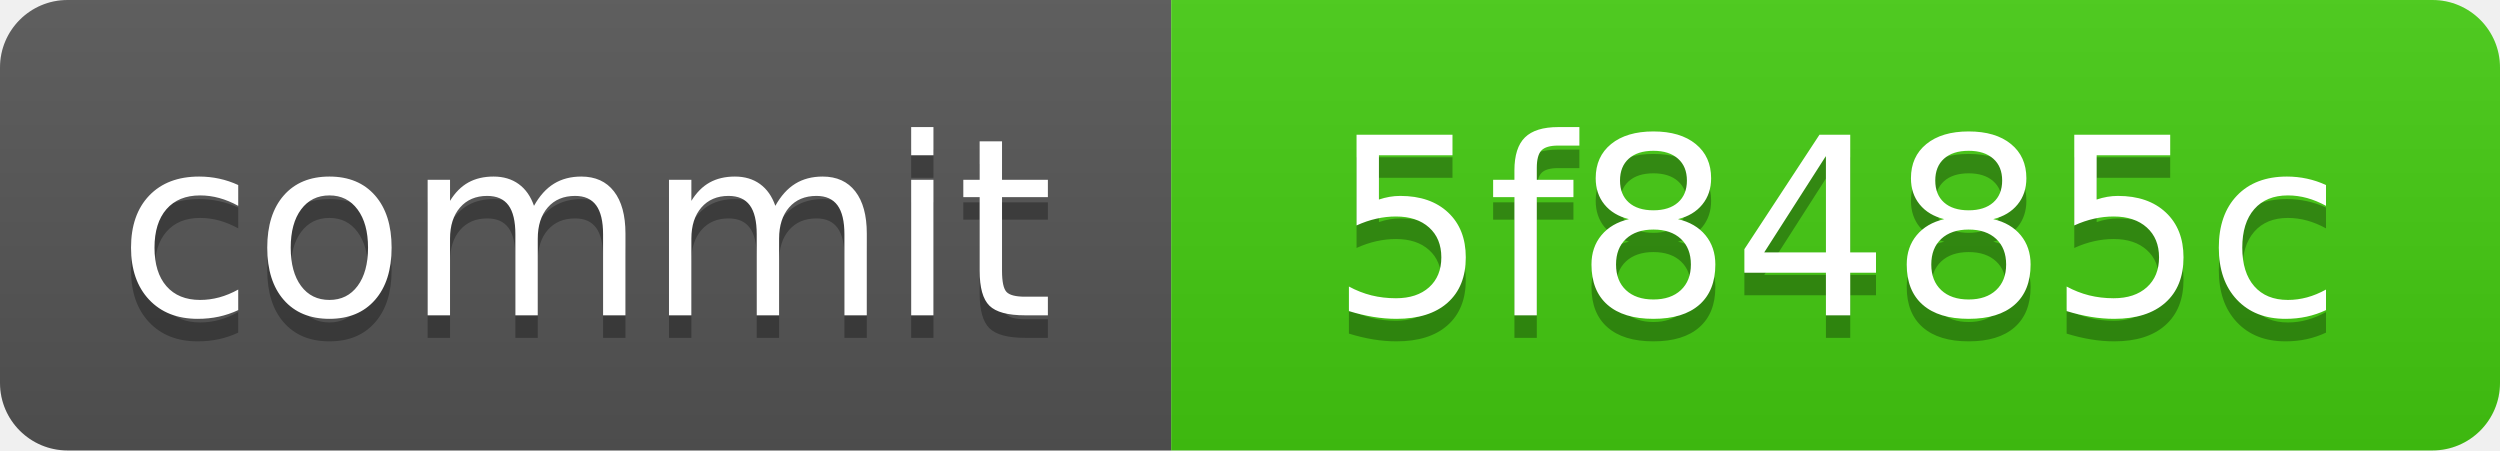
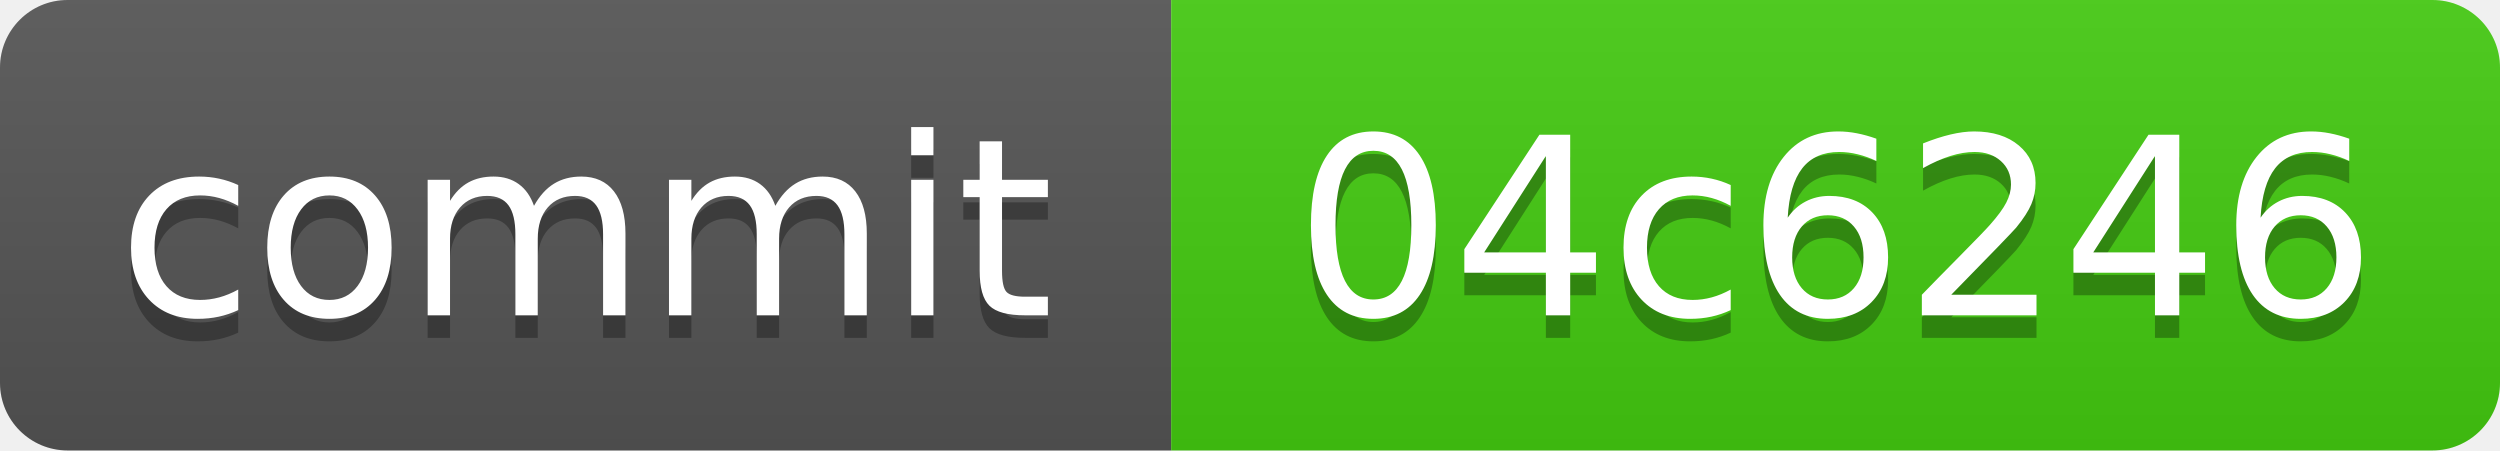
<svg xmlns="http://www.w3.org/2000/svg" xmlns:xlink="http://www.w3.org/1999/xlink" width="111" height="20" role="img">
-   <a target="_blank" xlink:href="https://github.com/symbolic-labs-pub/freedom-that-lasts/commit/5f8485cbf8ec366bcc9517949bf2722b8c46fdc1">
+   <a target="_blank" xlink:href="https://github.com/symbolic-labs-pub/freedom-that-lasts/commit/04c6246b2864793c06b71bcbe386f6c2c438e99f">
    <linearGradient id="s" x2="0" y2="100%">
      <stop offset="0" stop-color="#bbb" stop-opacity=".1" />
      <stop offset="1" stop-opacity=".1" />
    </linearGradient>
    <clipPath id="r">
      <rect width="111" height="20" rx="3" fill="#fff" />
    </clipPath>
    <g clip-path="url(#r)">
      <rect width="52" height="20" fill="#555" />
      <rect x="52" width="59" height="20" fill="#4c1" />
      <rect width="111" height="20" fill="url(#s)" />
    </g>
    <g fill="#fff" text-anchor="middle" font-family="Verdana,Geneva,DejaVu Sans,sans-serif" text-rendering="geometricPrecision" font-size="110">
      <text aria-hidden="true" x="260.0" y="150" fill="#010101" fill-opacity=".3" transform="scale(.1)" textLength="420">commit</text>
      <text x="260.0" y="140" transform="scale(.1)" fill="#fff" textLength="420">commit</text>
-       <text aria-hidden="true" x="815.0" y="150" fill="#010101" fill-opacity=".3" transform="scale(.1)" textLength="490">5f8485c</text>
-       <text x="815.0" y="140" transform="scale(.1)" fill="#fff" textLength="490">5f8485c</text>
+       <text aria-hidden="true" x="815.0" y="150" fill="#010101" fill-opacity=".3" transform="scale(.1)" textLength="490">04c6246</text>
+       <text x="815.0" y="140" transform="scale(.1)" fill="#fff" textLength="490">04c6246</text>
    </g>
  </a>
</svg>
